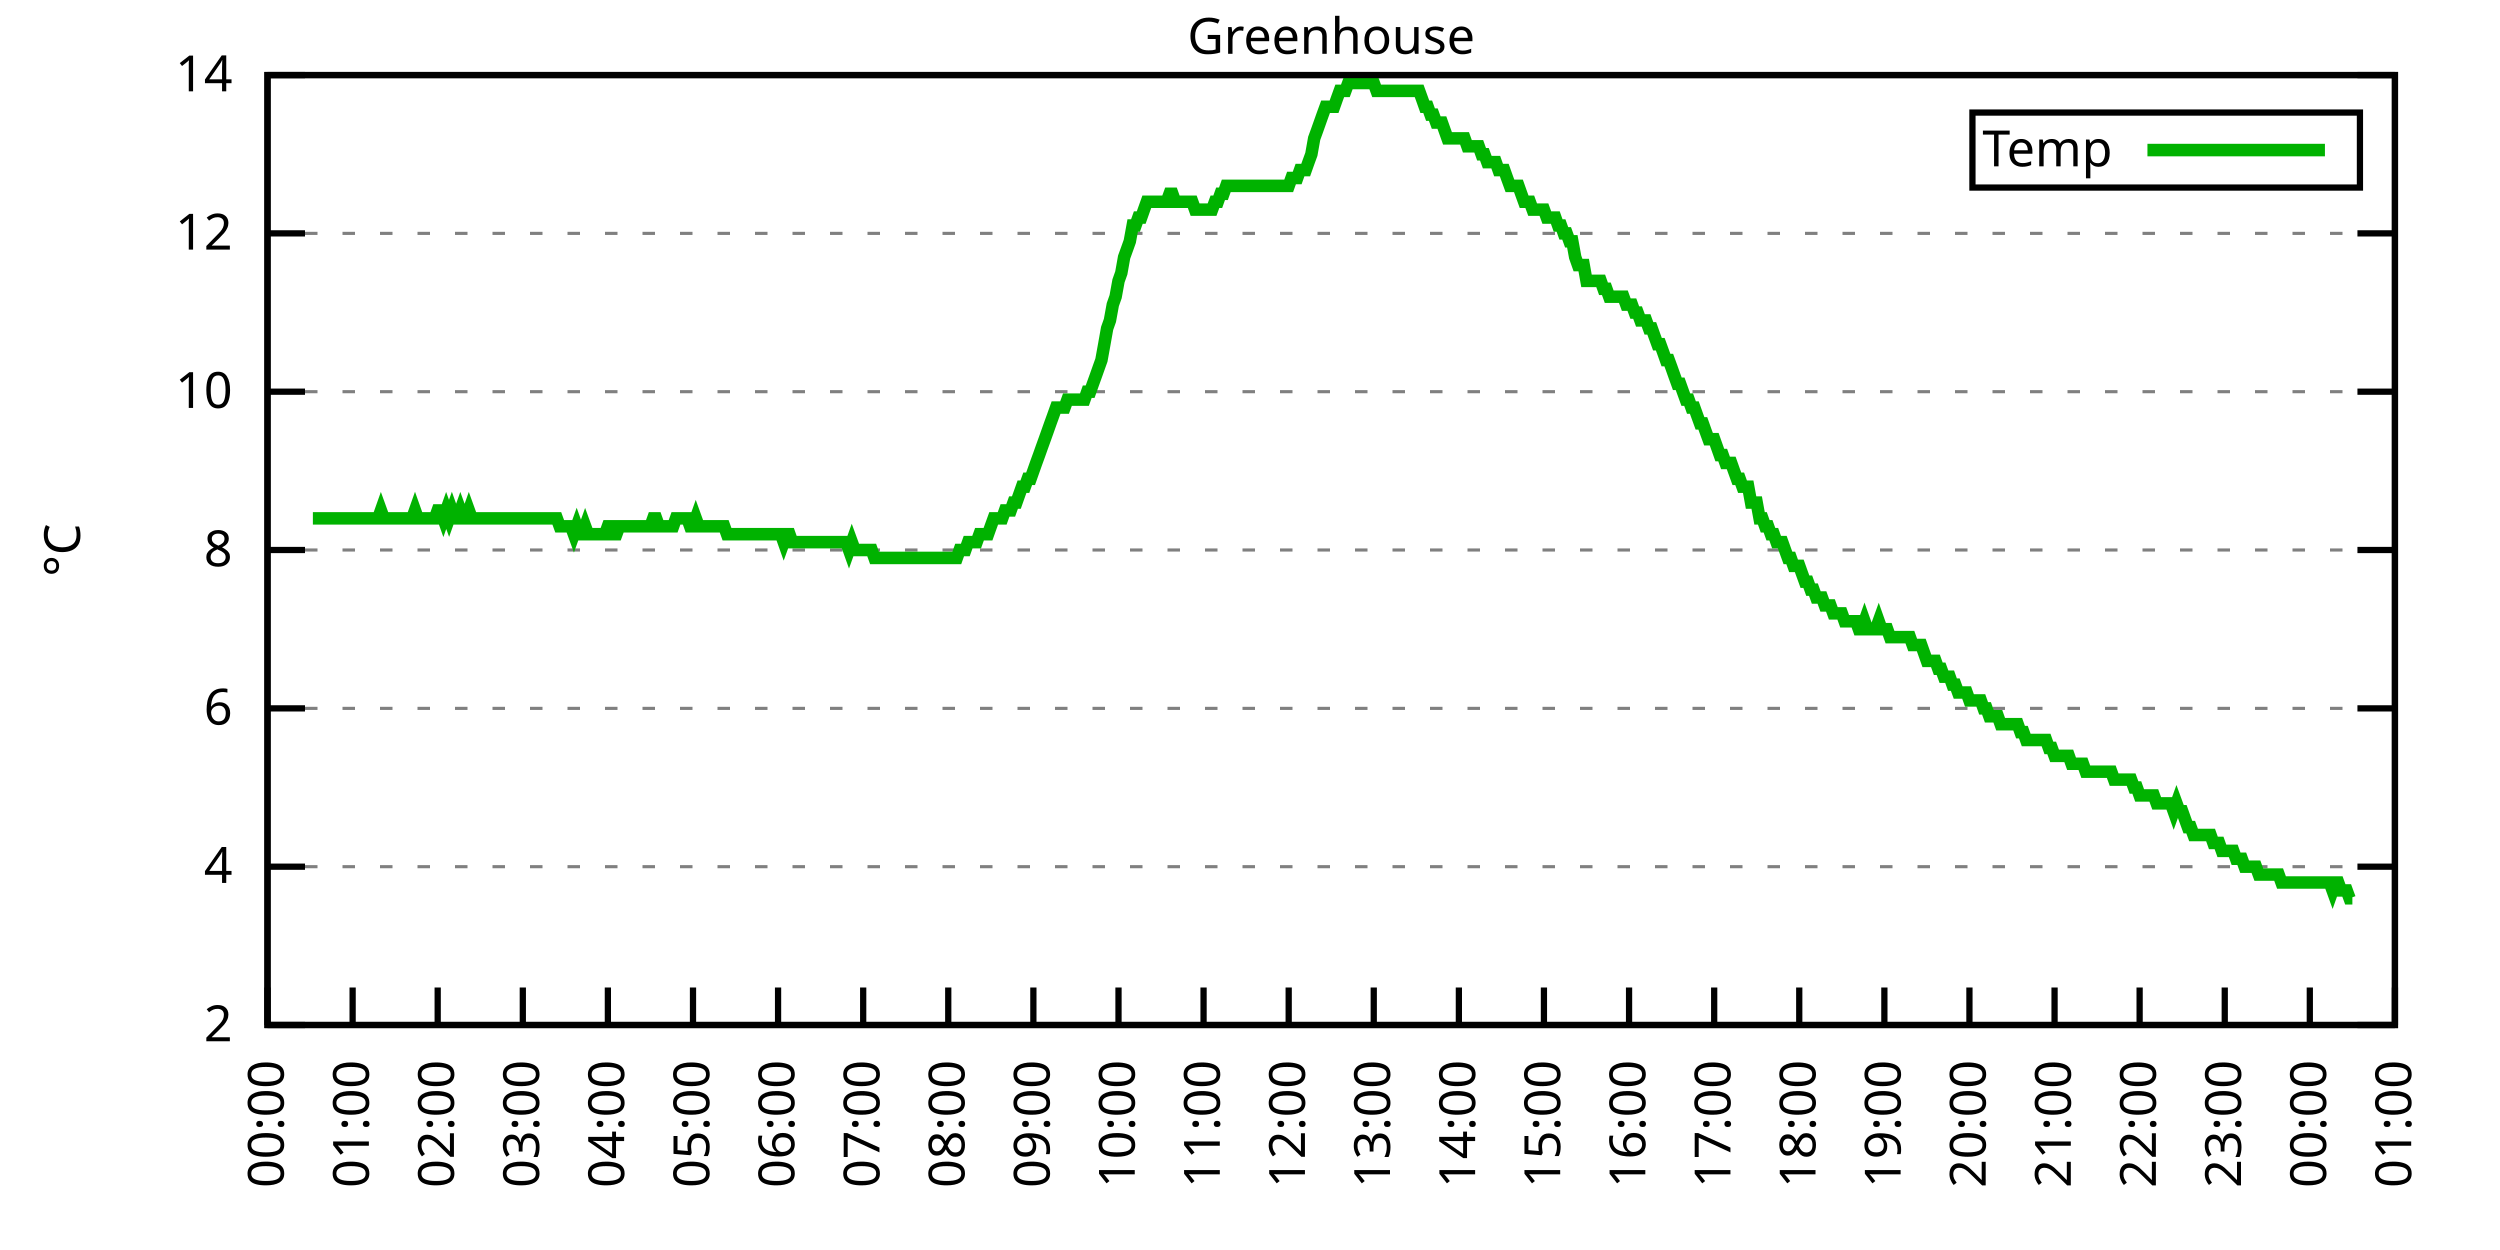
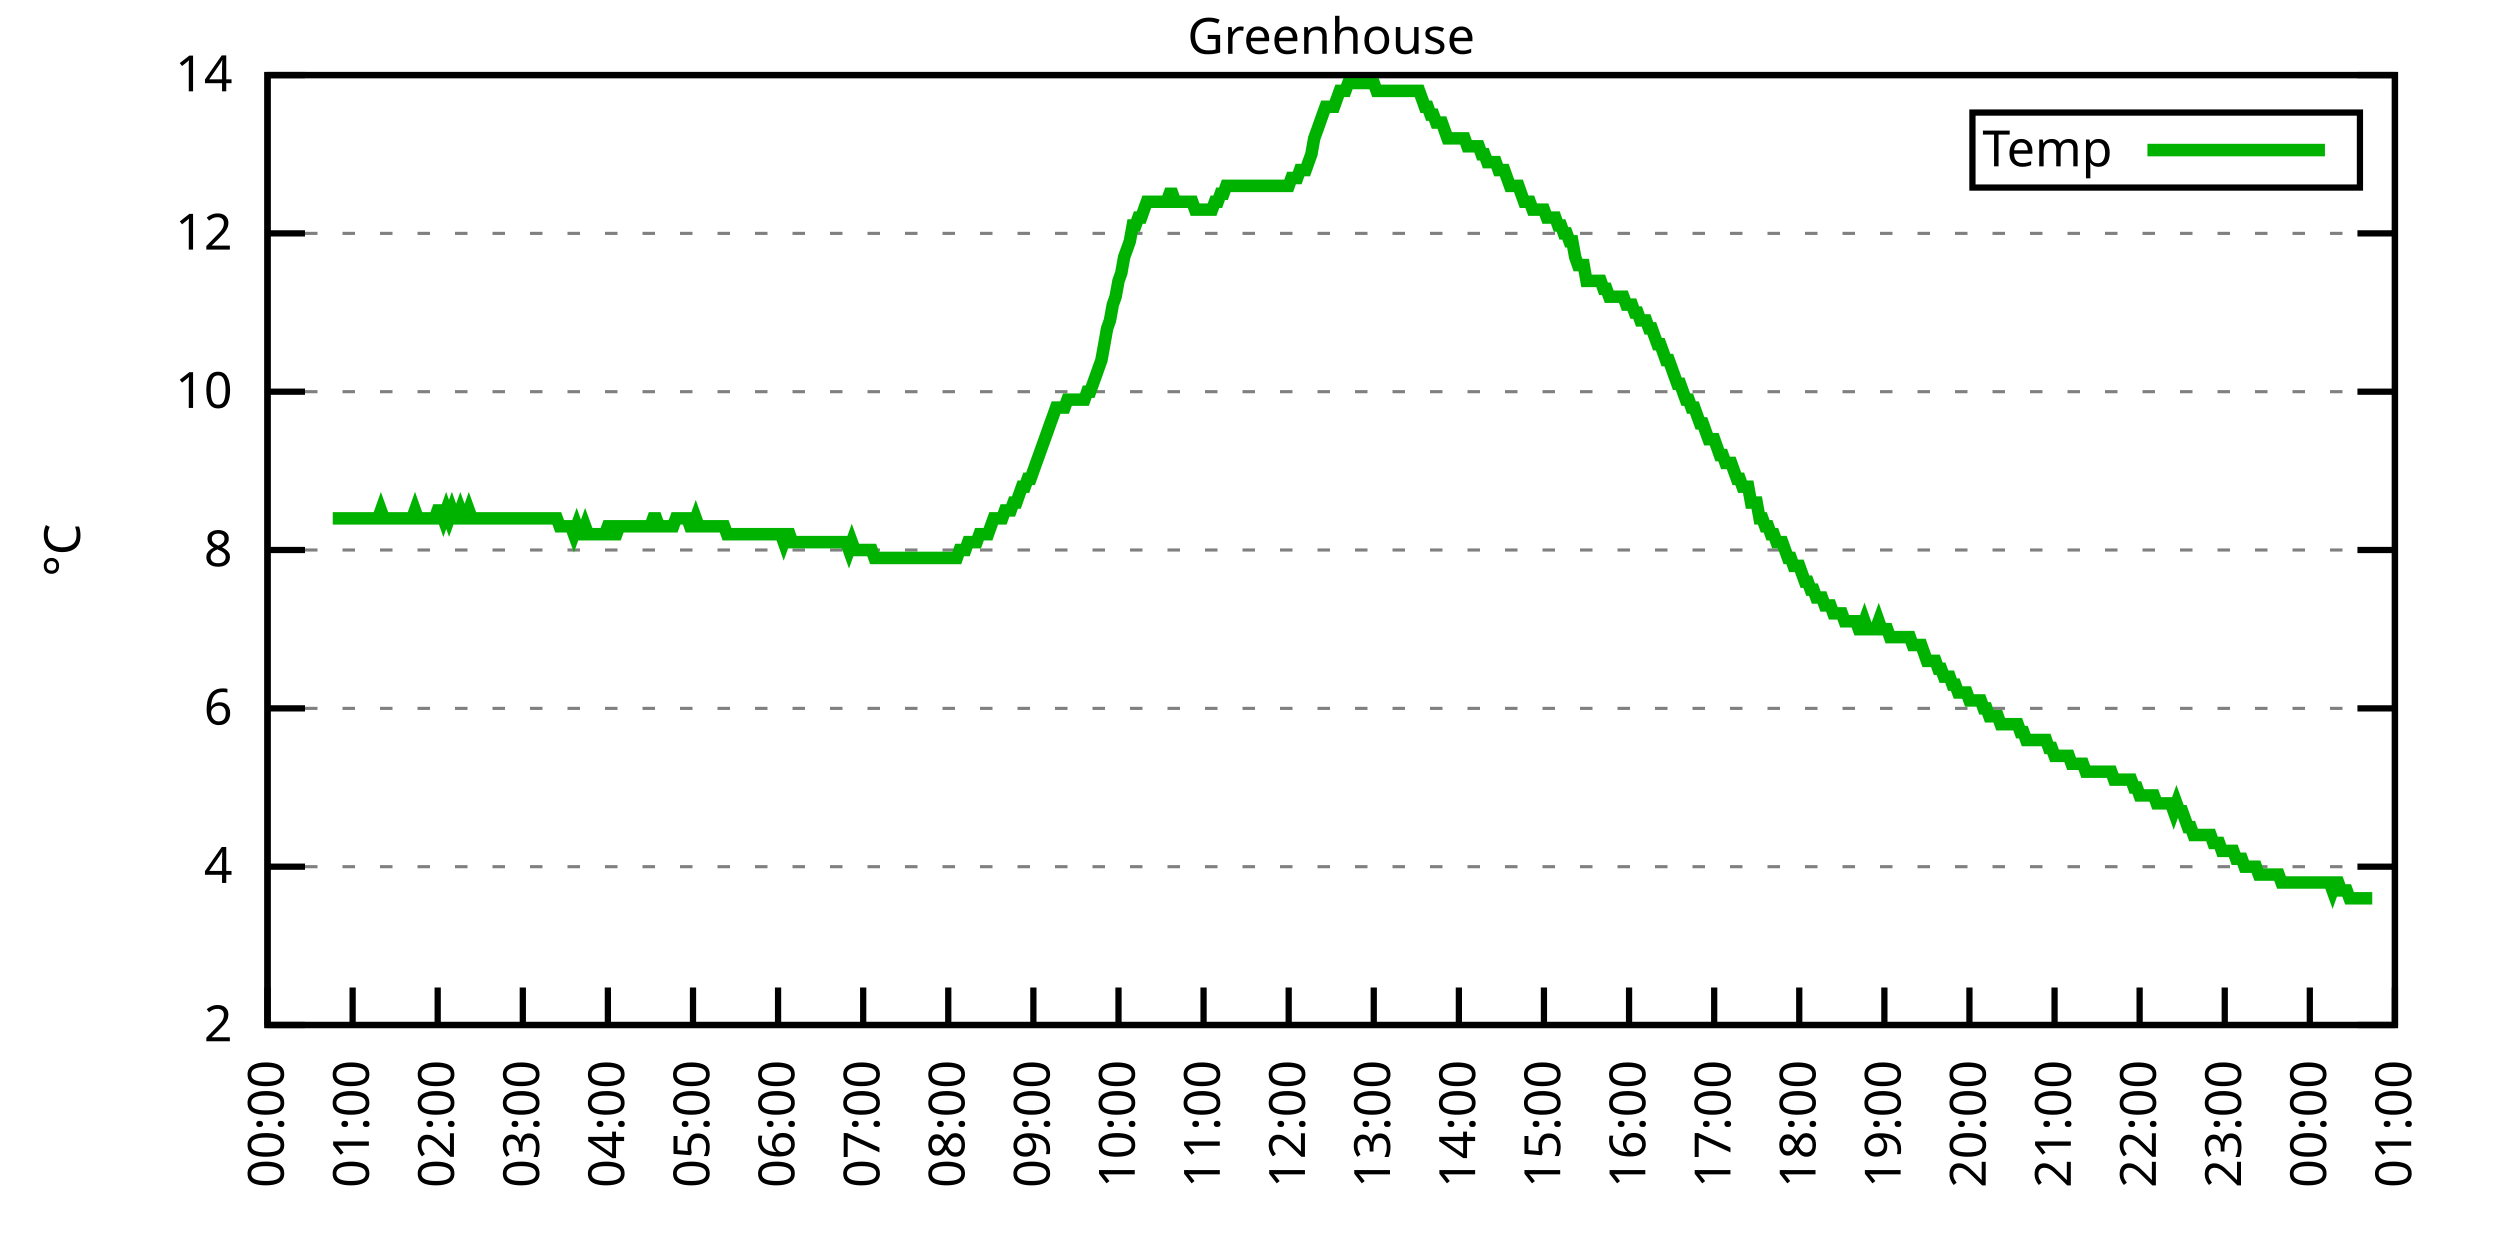
<svg xmlns="http://www.w3.org/2000/svg" xmlns:xlink="http://www.w3.org/1999/xlink" width="400" height="200" viewBox="0 0 400 200">
  <g id="gnuplot_canvas">
    <rect x="0" y="0" width="400" height="200" fill="none" />
    <defs>
      <circle id="gpDot" r="0.5" stroke-width="0.5" stroke="currentColor" />
      <path id="gpPt0" stroke-width="0.333" stroke="currentColor" d="M-1,0 h2 M0,-1 v2" />
      <path id="gpPt1" stroke-width="0.333" stroke="currentColor" d="M-1,-1 L1,1 M1,-1 L-1,1" />
      <path id="gpPt2" stroke-width="0.333" stroke="currentColor" d="M-1,0 L1,0 M0,-1 L0,1 M-1,-1 L1,1 M-1,1 L1,-1" />
      <rect id="gpPt3" stroke-width="0.333" stroke="currentColor" x="-1" y="-1" width="2" height="2" />
      <rect id="gpPt4" stroke-width="0.333" stroke="currentColor" fill="currentColor" x="-1" y="-1" width="2" height="2" />
      <circle id="gpPt5" stroke-width="0.333" stroke="currentColor" cx="0" cy="0" r="1" />
      <use xlink:href="#gpPt5" id="gpPt6" fill="currentColor" stroke="none" />
      <path id="gpPt7" stroke-width="0.333" stroke="currentColor" d="M0,-1.33 L-1.33,0.67 L1.33,0.67 z" />
      <use xlink:href="#gpPt7" id="gpPt8" fill="currentColor" stroke="none" />
      <use xlink:href="#gpPt7" id="gpPt9" stroke="currentColor" transform="rotate(180)" />
      <use xlink:href="#gpPt9" id="gpPt10" fill="currentColor" stroke="none" />
      <use xlink:href="#gpPt3" id="gpPt11" stroke="currentColor" transform="rotate(45)" />
      <use xlink:href="#gpPt11" id="gpPt12" fill="currentColor" stroke="none" />
      <path id="gpPt13" stroke-width="0.333" stroke="currentColor" d="M0,1.330 L1.265,0.411 L0.782,-1.067 L-0.782,-1.076 L-1.265,0.411 z" />
      <use xlink:href="#gpPt13" id="gpPt14" fill="currentColor" stroke="none" />
      <filter id="textbox" filterUnits="objectBoundingBox" x="0" y="0" height="1" width="1">
        <feFlood flood-color="white" flood-opacity="1" result="bgnd" />
        <feComposite in="SourceGraphic" in2="bgnd" operator="atop" />
      </filter>
      <filter id="greybox" filterUnits="objectBoundingBox" x="0" y="0" height="1" width="1">
        <feFlood flood-color="lightgrey" flood-opacity="1" result="grey" />
        <feComposite in="SourceGraphic" in2="grey" operator="atop" />
      </filter>
    </defs>
    <g fill="none" color="white" stroke="currentColor" stroke-width="1.00" stroke-linecap="butt" stroke-linejoin="miter">
</g>
    <g fill="none" color="black" stroke="currentColor" stroke-width="1.00" stroke-linecap="butt" stroke-linejoin="miter">
      <g stroke="none" shape-rendering="crispEdges">
        <polygon fill="rgb(255, 255, 255)" points="42.80,164.00 383.18,164.00 383.18,12.02 42.80,12.02 " />
      </g>
    </g>
    <g fill="none" color="black" stroke="currentColor" stroke-width="1.00" stroke-linecap="butt" stroke-linejoin="miter">
</g>
    <g fill="none" color="black" stroke="black" stroke-width="0.50" stroke-linecap="butt" stroke-linejoin="miter">
</g>
    <g fill="none" color="gray" stroke="currentColor" stroke-width="0.50" stroke-linecap="butt" stroke-linejoin="miter">
      <path stroke="gray" stroke-dasharray="2,4" class="gridline" d="M42.80,164.00 L383.19,164.00  " />
    </g>
    <g fill="none" color="gray" stroke="gray" stroke-width="1.00" stroke-linecap="butt" stroke-linejoin="miter">
</g>
    <g fill="none" color="black" stroke="currentColor" stroke-width="1.00" stroke-linecap="butt" stroke-linejoin="miter">
      <path stroke="black" d="M42.80,164.00 L48.80,164.00 M383.19,164.00 L377.19,164.00  " />
      <g transform="translate(37.20,166.60)" stroke="none" fill="black" font-family="Sans" font-size="8.00" text-anchor="end">
        <text>
          <tspan font-family="Sans"> 2</tspan>
        </text>
      </g>
    </g>
    <g fill="none" color="black" stroke="currentColor" stroke-width="1.00" stroke-linecap="butt" stroke-linejoin="miter">
</g>
    <g fill="none" color="black" stroke="black" stroke-width="0.50" stroke-linecap="butt" stroke-linejoin="miter">
</g>
    <g fill="none" color="gray" stroke="currentColor" stroke-width="0.50" stroke-linecap="butt" stroke-linejoin="miter">
      <path stroke="gray" stroke-dasharray="2,4" class="gridline" d="M42.80,138.67 L383.19,138.67  " />
    </g>
    <g fill="none" color="gray" stroke="gray" stroke-width="1.00" stroke-linecap="butt" stroke-linejoin="miter">
</g>
    <g fill="none" color="black" stroke="currentColor" stroke-width="1.00" stroke-linecap="butt" stroke-linejoin="miter">
      <path stroke="black" d="M42.80,138.67 L48.80,138.67 M383.19,138.67 L377.19,138.67  " />
      <g transform="translate(37.20,141.27)" stroke="none" fill="black" font-family="Sans" font-size="8.00" text-anchor="end">
        <text>
          <tspan font-family="Sans"> 4</tspan>
        </text>
      </g>
    </g>
    <g fill="none" color="black" stroke="currentColor" stroke-width="1.00" stroke-linecap="butt" stroke-linejoin="miter">
</g>
    <g fill="none" color="black" stroke="black" stroke-width="0.50" stroke-linecap="butt" stroke-linejoin="miter">
</g>
    <g fill="none" color="gray" stroke="currentColor" stroke-width="0.50" stroke-linecap="butt" stroke-linejoin="miter">
      <path stroke="gray" stroke-dasharray="2,4" class="gridline" d="M42.80,113.34 L383.19,113.34  " />
    </g>
    <g fill="none" color="gray" stroke="gray" stroke-width="1.00" stroke-linecap="butt" stroke-linejoin="miter">
</g>
    <g fill="none" color="black" stroke="currentColor" stroke-width="1.00" stroke-linecap="butt" stroke-linejoin="miter">
      <path stroke="black" d="M42.80,113.34 L48.80,113.34 M383.19,113.34 L377.19,113.34  " />
      <g transform="translate(37.20,115.94)" stroke="none" fill="black" font-family="Sans" font-size="8.00" text-anchor="end">
        <text>
          <tspan font-family="Sans"> 6</tspan>
        </text>
      </g>
    </g>
    <g fill="none" color="black" stroke="currentColor" stroke-width="1.00" stroke-linecap="butt" stroke-linejoin="miter">
</g>
    <g fill="none" color="black" stroke="black" stroke-width="0.50" stroke-linecap="butt" stroke-linejoin="miter">
</g>
    <g fill="none" color="gray" stroke="currentColor" stroke-width="0.50" stroke-linecap="butt" stroke-linejoin="miter">
      <path stroke="gray" stroke-dasharray="2,4" class="gridline" d="M42.80,88.00 L383.19,88.00  " />
    </g>
    <g fill="none" color="gray" stroke="gray" stroke-width="1.00" stroke-linecap="butt" stroke-linejoin="miter">
</g>
    <g fill="none" color="black" stroke="currentColor" stroke-width="1.00" stroke-linecap="butt" stroke-linejoin="miter">
      <path stroke="black" d="M42.80,88.00 L48.80,88.00 M383.19,88.00 L377.19,88.00  " />
      <g transform="translate(37.20,90.60)" stroke="none" fill="black" font-family="Sans" font-size="8.00" text-anchor="end">
        <text>
          <tspan font-family="Sans"> 8</tspan>
        </text>
      </g>
    </g>
    <g fill="none" color="black" stroke="currentColor" stroke-width="1.00" stroke-linecap="butt" stroke-linejoin="miter">
</g>
    <g fill="none" color="black" stroke="black" stroke-width="0.50" stroke-linecap="butt" stroke-linejoin="miter">
</g>
    <g fill="none" color="gray" stroke="currentColor" stroke-width="0.50" stroke-linecap="butt" stroke-linejoin="miter">
      <path stroke="gray" stroke-dasharray="2,4" class="gridline" d="M42.80,62.67 L383.19,62.67  " />
    </g>
    <g fill="none" color="gray" stroke="gray" stroke-width="1.00" stroke-linecap="butt" stroke-linejoin="miter">
</g>
    <g fill="none" color="black" stroke="currentColor" stroke-width="1.00" stroke-linecap="butt" stroke-linejoin="miter">
      <path stroke="black" d="M42.80,62.67 L48.80,62.67 M383.19,62.67 L377.19,62.67  " />
      <g transform="translate(37.20,65.27)" stroke="none" fill="black" font-family="Sans" font-size="8.00" text-anchor="end">
        <text>
          <tspan font-family="Sans"> 10</tspan>
        </text>
      </g>
    </g>
    <g fill="none" color="black" stroke="currentColor" stroke-width="1.00" stroke-linecap="butt" stroke-linejoin="miter">
</g>
    <g fill="none" color="black" stroke="black" stroke-width="0.50" stroke-linecap="butt" stroke-linejoin="miter">
</g>
    <g fill="none" color="gray" stroke="currentColor" stroke-width="0.50" stroke-linecap="butt" stroke-linejoin="miter">
      <path stroke="gray" stroke-dasharray="2,4" class="gridline" d="M42.80,37.34 L383.19,37.34  " />
    </g>
    <g fill="none" color="gray" stroke="gray" stroke-width="1.00" stroke-linecap="butt" stroke-linejoin="miter">
</g>
    <g fill="none" color="black" stroke="currentColor" stroke-width="1.00" stroke-linecap="butt" stroke-linejoin="miter">
      <path stroke="black" d="M42.80,37.34 L48.80,37.34 M383.19,37.34 L377.19,37.34  " />
      <g transform="translate(37.20,39.94)" stroke="none" fill="black" font-family="Sans" font-size="8.00" text-anchor="end">
        <text>
          <tspan font-family="Sans"> 12</tspan>
        </text>
      </g>
    </g>
    <g fill="none" color="black" stroke="currentColor" stroke-width="1.00" stroke-linecap="butt" stroke-linejoin="miter">
</g>
    <g fill="none" color="black" stroke="black" stroke-width="0.50" stroke-linecap="butt" stroke-linejoin="miter">
</g>
    <g fill="none" color="gray" stroke="currentColor" stroke-width="0.50" stroke-linecap="butt" stroke-linejoin="miter">
      <path stroke="gray" stroke-dasharray="2,4" class="gridline" d="M42.80,12.01 L383.19,12.01  " />
    </g>
    <g fill="none" color="gray" stroke="gray" stroke-width="1.00" stroke-linecap="butt" stroke-linejoin="miter">
</g>
    <g fill="none" color="black" stroke="currentColor" stroke-width="1.00" stroke-linecap="butt" stroke-linejoin="miter">
      <path stroke="black" d="M42.80,12.01 L48.80,12.01 M383.19,12.01 L377.19,12.01  " />
      <g transform="translate(37.20,14.61)" stroke="none" fill="black" font-family="Sans" font-size="8.00" text-anchor="end">
        <text>
          <tspan font-family="Sans"> 14</tspan>
        </text>
      </g>
    </g>
    <g fill="none" color="black" stroke="currentColor" stroke-width="1.00" stroke-linecap="butt" stroke-linejoin="miter">
      <path stroke="black" d="M42.80,164.00 L42.80,158.00  " />
      <g transform="translate(45.40,169.60) rotate(270.00)" stroke="none" fill="black" font-family="Sans" font-size="8.00" text-anchor="end">
        <text>
          <tspan font-family="Sans">00:00</tspan>
        </text>
      </g>
    </g>
    <g fill="none" color="black" stroke="currentColor" stroke-width="1.00" stroke-linecap="butt" stroke-linejoin="miter">
      <path stroke="black" d="M56.42,164.00 L56.42,158.00  " />
      <g transform="translate(59.02,169.60) rotate(270.00)" stroke="none" fill="black" font-family="Sans" font-size="8.00" text-anchor="end">
        <text>
          <tspan font-family="Sans">01:00</tspan>
        </text>
      </g>
    </g>
    <g fill="none" color="black" stroke="currentColor" stroke-width="1.00" stroke-linecap="butt" stroke-linejoin="miter">
      <path stroke="black" d="M70.03,164.00 L70.03,158.00  " />
      <g transform="translate(72.63,169.60) rotate(270.00)" stroke="none" fill="black" font-family="Sans" font-size="8.00" text-anchor="end">
        <text>
          <tspan font-family="Sans">02:00</tspan>
        </text>
      </g>
    </g>
    <g fill="none" color="black" stroke="currentColor" stroke-width="1.00" stroke-linecap="butt" stroke-linejoin="miter">
      <path stroke="black" d="M83.65,164.00 L83.65,158.00  " />
      <g transform="translate(86.25,169.60) rotate(270.00)" stroke="none" fill="black" font-family="Sans" font-size="8.00" text-anchor="end">
        <text>
          <tspan font-family="Sans">03:00</tspan>
        </text>
      </g>
    </g>
    <g fill="none" color="black" stroke="currentColor" stroke-width="1.00" stroke-linecap="butt" stroke-linejoin="miter">
      <path stroke="black" d="M97.26,164.00 L97.26,158.00  " />
      <g transform="translate(99.86,169.60) rotate(270.00)" stroke="none" fill="black" font-family="Sans" font-size="8.00" text-anchor="end">
        <text>
          <tspan font-family="Sans">04:00</tspan>
        </text>
      </g>
    </g>
    <g fill="none" color="black" stroke="currentColor" stroke-width="1.00" stroke-linecap="butt" stroke-linejoin="miter">
      <path stroke="black" d="M110.88,164.00 L110.88,158.00  " />
      <g transform="translate(113.48,169.60) rotate(270.00)" stroke="none" fill="black" font-family="Sans" font-size="8.00" text-anchor="end">
        <text>
          <tspan font-family="Sans">05:00</tspan>
        </text>
      </g>
    </g>
    <g fill="none" color="black" stroke="currentColor" stroke-width="1.00" stroke-linecap="butt" stroke-linejoin="miter">
      <path stroke="black" d="M124.49,164.00 L124.49,158.00  " />
      <g transform="translate(127.09,169.60) rotate(270.00)" stroke="none" fill="black" font-family="Sans" font-size="8.00" text-anchor="end">
        <text>
          <tspan font-family="Sans">06:00</tspan>
        </text>
      </g>
    </g>
    <g fill="none" color="black" stroke="currentColor" stroke-width="1.00" stroke-linecap="butt" stroke-linejoin="miter">
      <path stroke="black" d="M138.11,164.00 L138.11,158.00  " />
      <g transform="translate(140.71,169.60) rotate(270.00)" stroke="none" fill="black" font-family="Sans" font-size="8.00" text-anchor="end">
        <text>
          <tspan font-family="Sans">07:00</tspan>
        </text>
      </g>
    </g>
    <g fill="none" color="black" stroke="currentColor" stroke-width="1.00" stroke-linecap="butt" stroke-linejoin="miter">
      <path stroke="black" d="M151.72,164.00 L151.72,158.00  " />
      <g transform="translate(154.32,169.60) rotate(270.00)" stroke="none" fill="black" font-family="Sans" font-size="8.00" text-anchor="end">
        <text>
          <tspan font-family="Sans">08:00</tspan>
        </text>
      </g>
    </g>
    <g fill="none" color="black" stroke="currentColor" stroke-width="1.00" stroke-linecap="butt" stroke-linejoin="miter">
      <path stroke="black" d="M165.34,164.00 L165.34,158.00  " />
      <g transform="translate(167.94,169.60) rotate(270.00)" stroke="none" fill="black" font-family="Sans" font-size="8.00" text-anchor="end">
        <text>
          <tspan font-family="Sans">09:00</tspan>
        </text>
      </g>
    </g>
    <g fill="none" color="black" stroke="currentColor" stroke-width="1.00" stroke-linecap="butt" stroke-linejoin="miter">
      <path stroke="black" d="M178.96,164.00 L178.96,158.00  " />
      <g transform="translate(181.56,169.60) rotate(270.00)" stroke="none" fill="black" font-family="Sans" font-size="8.00" text-anchor="end">
        <text>
          <tspan font-family="Sans">10:00</tspan>
        </text>
      </g>
    </g>
    <g fill="none" color="black" stroke="currentColor" stroke-width="1.00" stroke-linecap="butt" stroke-linejoin="miter">
      <path stroke="black" d="M192.57,164.00 L192.57,158.00  " />
      <g transform="translate(195.17,169.60) rotate(270.00)" stroke="none" fill="black" font-family="Sans" font-size="8.00" text-anchor="end">
        <text>
          <tspan font-family="Sans">11:00</tspan>
        </text>
      </g>
    </g>
    <g fill="none" color="black" stroke="currentColor" stroke-width="1.00" stroke-linecap="butt" stroke-linejoin="miter">
      <path stroke="black" d="M206.19,164.00 L206.19,158.00  " />
      <g transform="translate(208.79,169.60) rotate(270.00)" stroke="none" fill="black" font-family="Sans" font-size="8.00" text-anchor="end">
        <text>
          <tspan font-family="Sans">12:00</tspan>
        </text>
      </g>
    </g>
    <g fill="none" color="black" stroke="currentColor" stroke-width="1.00" stroke-linecap="butt" stroke-linejoin="miter">
      <path stroke="black" d="M219.80,164.00 L219.80,158.00  " />
      <g transform="translate(222.40,169.60) rotate(270.00)" stroke="none" fill="black" font-family="Sans" font-size="8.00" text-anchor="end">
        <text>
          <tspan font-family="Sans">13:00</tspan>
        </text>
      </g>
    </g>
    <g fill="none" color="black" stroke="currentColor" stroke-width="1.00" stroke-linecap="butt" stroke-linejoin="miter">
      <path stroke="black" d="M233.42,164.00 L233.42,158.00  " />
      <g transform="translate(236.02,169.60) rotate(270.00)" stroke="none" fill="black" font-family="Sans" font-size="8.00" text-anchor="end">
        <text>
          <tspan font-family="Sans">14:00</tspan>
        </text>
      </g>
    </g>
    <g fill="none" color="black" stroke="currentColor" stroke-width="1.00" stroke-linecap="butt" stroke-linejoin="miter">
      <path stroke="black" d="M247.03,164.00 L247.03,158.00  " />
      <g transform="translate(249.63,169.60) rotate(270.00)" stroke="none" fill="black" font-family="Sans" font-size="8.00" text-anchor="end">
        <text>
          <tspan font-family="Sans">15:00</tspan>
        </text>
      </g>
    </g>
    <g fill="none" color="black" stroke="currentColor" stroke-width="1.00" stroke-linecap="butt" stroke-linejoin="miter">
      <path stroke="black" d="M260.65,164.00 L260.65,158.00  " />
      <g transform="translate(263.25,169.60) rotate(270.00)" stroke="none" fill="black" font-family="Sans" font-size="8.00" text-anchor="end">
        <text>
          <tspan font-family="Sans">16:00</tspan>
        </text>
      </g>
    </g>
    <g fill="none" color="black" stroke="currentColor" stroke-width="1.00" stroke-linecap="butt" stroke-linejoin="miter">
      <path stroke="black" d="M274.27,164.00 L274.27,158.00  " />
      <g transform="translate(276.87,169.60) rotate(270.00)" stroke="none" fill="black" font-family="Sans" font-size="8.00" text-anchor="end">
        <text>
          <tspan font-family="Sans">17:00</tspan>
        </text>
      </g>
    </g>
    <g fill="none" color="black" stroke="currentColor" stroke-width="1.00" stroke-linecap="butt" stroke-linejoin="miter">
      <path stroke="black" d="M287.88,164.00 L287.88,158.00  " />
      <g transform="translate(290.48,169.60) rotate(270.00)" stroke="none" fill="black" font-family="Sans" font-size="8.00" text-anchor="end">
        <text>
          <tspan font-family="Sans">18:00</tspan>
        </text>
      </g>
    </g>
    <g fill="none" color="black" stroke="currentColor" stroke-width="1.00" stroke-linecap="butt" stroke-linejoin="miter">
      <path stroke="black" d="M301.50,164.00 L301.50,158.00  " />
      <g transform="translate(304.10,169.60) rotate(270.00)" stroke="none" fill="black" font-family="Sans" font-size="8.00" text-anchor="end">
        <text>
          <tspan font-family="Sans">19:00</tspan>
        </text>
      </g>
    </g>
    <g fill="none" color="black" stroke="currentColor" stroke-width="1.00" stroke-linecap="butt" stroke-linejoin="miter">
      <path stroke="black" d="M315.11,164.00 L315.11,158.00  " />
      <g transform="translate(317.71,169.60) rotate(270.00)" stroke="none" fill="black" font-family="Sans" font-size="8.00" text-anchor="end">
        <text>
          <tspan font-family="Sans">20:00</tspan>
        </text>
      </g>
    </g>
    <g fill="none" color="black" stroke="currentColor" stroke-width="1.00" stroke-linecap="butt" stroke-linejoin="miter">
      <path stroke="black" d="M328.73,164.00 L328.73,158.00  " />
      <g transform="translate(331.33,169.60) rotate(270.00)" stroke="none" fill="black" font-family="Sans" font-size="8.00" text-anchor="end">
        <text>
          <tspan font-family="Sans">21:00</tspan>
        </text>
      </g>
    </g>
    <g fill="none" color="black" stroke="currentColor" stroke-width="1.00" stroke-linecap="butt" stroke-linejoin="miter">
      <path stroke="black" d="M342.34,164.00 L342.34,158.00  " />
      <g transform="translate(344.94,169.60) rotate(270.00)" stroke="none" fill="black" font-family="Sans" font-size="8.00" text-anchor="end">
        <text>
          <tspan font-family="Sans">22:00</tspan>
        </text>
      </g>
    </g>
    <g fill="none" color="black" stroke="currentColor" stroke-width="1.00" stroke-linecap="butt" stroke-linejoin="miter">
      <path stroke="black" d="M355.96,164.00 L355.96,158.00  " />
      <g transform="translate(358.56,169.60) rotate(270.00)" stroke="none" fill="black" font-family="Sans" font-size="8.00" text-anchor="end">
        <text>
          <tspan font-family="Sans">23:00</tspan>
        </text>
      </g>
    </g>
    <g fill="none" color="black" stroke="currentColor" stroke-width="1.00" stroke-linecap="butt" stroke-linejoin="miter">
      <path stroke="black" d="M369.57,164.00 L369.57,158.00  " />
      <g transform="translate(372.17,169.60) rotate(270.00)" stroke="none" fill="black" font-family="Sans" font-size="8.00" text-anchor="end">
        <text>
          <tspan font-family="Sans">00:00</tspan>
        </text>
      </g>
    </g>
    <g fill="none" color="black" stroke="currentColor" stroke-width="1.00" stroke-linecap="butt" stroke-linejoin="miter">
      <path stroke="black" d="M383.19,164.00 L383.19,158.00  " />
      <g transform="translate(385.79,169.60) rotate(270.00)" stroke="none" fill="black" font-family="Sans" font-size="8.00" text-anchor="end">
        <text>
          <tspan font-family="Sans">01:00</tspan>
        </text>
      </g>
    </g>
    <g fill="none" color="black" stroke="currentColor" stroke-width="1.00" stroke-linecap="butt" stroke-linejoin="miter">
</g>
    <g fill="none" color="black" stroke="currentColor" stroke-width="1.00" stroke-linecap="butt" stroke-linejoin="miter">
      <path stroke="black" d="M42.80,12.01 L42.80,164.00 L383.19,164.00 L383.19,12.01 L42.80,12.01 Z  " />
    </g>
    <g fill="none" color="black" stroke="currentColor" stroke-width="1.00" stroke-linecap="butt" stroke-linejoin="miter">
</g>
    <g fill="none" color="black" stroke="currentColor" stroke-width="1.00" stroke-linecap="butt" stroke-linejoin="miter">
      <path stroke="black" d="M315.59,30.01 L315.59,18.01 L377.59,18.01 L377.59,30.01 L315.59,30.01 Z  " />
    </g>
    <g id="Greenhouse_plot_1">
      <g fill="none" color="white" stroke="black" stroke-width="2.00" stroke-linecap="butt" stroke-linejoin="miter">
</g>
      <g fill="none" color="black" stroke="currentColor" stroke-width="2.00" stroke-linecap="butt" stroke-linejoin="miter">
        <g transform="translate(337.99,26.61)" stroke="none" fill="black" font-family="Sans" font-size="8.00" text-anchor="end">
          <text>
            <tspan font-family="Sans">Temp</tspan>
          </text>
        </g>
      </g>
      <g fill="none" color="black" stroke="currentColor" stroke-width="2.00" stroke-linecap="butt" stroke-linejoin="miter">
-         <path stroke="rgb(  0, 178,   0)" d="M343.59,24.01 L371.99,24.01 M50.06,82.94 L50.52,82.94 L50.97,82.94 L51.42,82.94 L51.88,82.94 L52.33,82.94   L52.78,82.94 L53.24,82.94 L53.69,82.94 L54.15,82.94 L54.60,82.94 L55.05,82.94 L55.51,82.94 L55.96,82.94   L56.42,82.94 L56.87,82.94 L57.32,82.94 L57.78,82.94 L58.23,82.94 L58.68,82.94 L59.14,82.94 L59.59,82.94   L60.05,82.94 L60.50,82.94 L60.95,81.67 L61.41,82.94 L61.86,82.94 L62.32,82.94 L62.77,82.94 L63.22,82.94   L63.68,82.94 L64.13,82.94 L64.58,82.94 L65.04,82.94 L65.49,82.94 L65.95,82.94 L66.40,81.67 L66.85,82.94   L67.31,82.94 L67.76,82.94 L68.22,82.94 L68.67,82.94 L69.12,82.94 L69.58,82.94 L70.03,81.67 L70.49,81.67   L70.94,82.94 L71.39,81.67 L71.85,82.94 L72.30,81.67 L72.75,82.94 L73.21,82.94 L73.66,81.67 L74.12,82.94   L74.57,82.94 L75.02,81.67 L75.48,82.94 L75.93,82.94 L76.39,82.94 L76.84,82.94 L77.29,82.94 L77.75,82.94   L78.20,82.94 L78.65,82.94 L79.11,82.94 L79.56,82.94 L80.02,82.94 L80.47,82.94 L80.92,82.94 L81.38,82.94   L81.83,82.94 L82.29,82.94 L82.74,82.94 L83.19,82.94 L83.65,82.94 L84.10,82.94 L84.55,82.94 L85.01,82.94   L85.46,82.94 L85.92,82.94 L86.37,82.94 L86.82,82.94 L87.28,82.94 L87.73,82.94 L88.19,82.94 L88.64,82.94   L89.09,82.94 L89.55,84.21 L90.00,84.21 L90.45,84.21 L90.91,84.21 L91.36,84.21 L91.82,85.47 L92.27,84.21   L92.72,85.47 L93.18,85.47 L93.63,84.21 L94.09,85.47 L94.54,85.47 L94.99,85.47 L95.45,85.47 L95.90,85.47   L96.35,85.47 L96.81,85.47 L97.26,84.21 L97.72,84.21 L98.17,85.47 L98.62,85.47 L99.08,84.21 L99.53,84.21   L99.99,84.21 L100.44,84.21 L100.89,84.21 L101.35,84.21 L101.80,84.21 L102.25,84.21 L102.71,84.21 L103.16,84.21   L103.62,84.21 L104.07,84.21 L104.52,82.94 L104.98,82.94 L105.43,84.21 L105.89,84.21 L106.34,84.21 L106.79,84.21   L107.25,84.21 L107.70,84.21 L108.15,82.94 L108.61,82.94 L109.06,82.94 L109.52,82.94 L109.97,82.94 L110.42,84.21   L110.88,84.21 L111.33,82.94 L111.79,84.21 L112.24,84.21 L112.69,84.21 L113.15,84.21 L113.60,84.21 L114.05,84.21   L114.51,84.21 L114.96,84.21 L115.42,84.21 L115.87,84.21 L116.32,85.47 L116.78,85.47 L117.23,85.47 L117.69,85.47   L118.14,85.47 L118.59,85.47 L119.05,85.47 L119.50,85.47 L119.96,85.47 L120.41,85.47 L120.86,85.47 L121.32,85.47   L121.77,85.47 L122.22,85.47 L122.68,85.47 L123.13,85.47 L123.59,85.47 L124.04,85.47 L124.49,85.47 L124.95,85.47   L125.40,86.74 L125.86,85.47 L126.31,85.47 L126.76,86.74 L127.22,86.74 L127.67,86.74 L128.12,86.74 L128.58,86.74   L129.03,86.74 L129.49,86.74 L129.94,86.74 L130.39,86.74 L130.85,86.74 L131.30,86.74 L131.76,86.74 L132.21,86.74   L132.66,86.74 L133.12,86.74 L133.57,86.74 L134.02,86.74 L134.48,86.74 L134.93,86.74 L135.39,86.74 L135.84,88.00   L136.29,86.74 L136.75,88.00 L137.20,88.00 L137.66,88.00 L138.11,88.00 L138.56,88.00 L139.02,88.00 L139.47,88.00   L139.92,89.27 L140.38,89.27 L140.83,89.27 L141.29,89.27 L141.74,89.27 L142.19,89.27 L142.65,89.27 L143.10,89.27   L143.56,89.27 L144.01,89.27 L144.46,89.27 L144.92,89.27 L145.37,89.27 L145.82,89.27 L146.28,89.27 L146.73,89.27   L147.19,89.27 L147.64,89.27 L148.09,89.27 L148.55,89.27 L149.00,89.27 L149.46,89.27 L149.91,89.27 L150.36,89.27   L150.82,89.27 L151.27,89.27 L151.72,89.27 L152.18,89.27 L152.63,89.27 L153.09,89.27 L153.54,88.00 L153.99,88.00   L154.45,88.00 L154.90,86.74 L155.36,86.74 L155.81,86.74 L156.26,86.74 L156.72,85.47 L157.17,85.47 L157.62,85.47   L158.08,85.47 L158.53,84.21 L158.99,82.94 L159.44,82.94 L159.89,82.94 L160.35,82.94 L160.80,81.67 L161.26,81.67   L161.71,81.67 L162.16,80.41 L162.62,80.41 L163.07,79.14 L163.52,77.87 L163.98,77.87 L164.43,76.61 L164.89,76.61   L165.34,75.34 L165.79,74.07 L166.25,72.81 L166.70,71.54 L167.16,70.27 L167.61,69.01 L168.06,67.74 L168.52,66.47   L168.97,65.21 L169.43,65.21 L169.88,65.21 L170.33,65.21 L170.79,63.94 L171.24,63.94 L171.69,63.94 L172.15,63.94   L172.60,63.94 L173.06,63.94 L173.51,63.94 L173.96,62.67 L174.42,62.67 L174.87,61.41 L175.33,60.14 L175.78,58.87   L176.23,57.61 L176.69,55.07 L177.14,52.54 L177.59,51.27 L178.05,48.74 L178.50,47.47 L178.96,44.94 L179.41,43.67   L179.86,41.14 L180.32,39.87 L180.77,38.61 L181.23,36.08 L181.68,36.08 L182.13,34.81 L182.59,34.81 L183.04,33.54   L183.49,32.28 L183.95,32.28 L184.40,32.28 L184.86,32.28 L185.31,32.28 L185.76,32.28 L186.22,32.28 L186.67,32.28   L187.13,31.01 L187.58,31.01 L188.03,32.28 L188.49,32.28 L188.94,32.28 L189.39,32.28 L189.85,32.28 L190.30,32.28   L190.76,32.28 L191.21,33.54 L191.66,33.54 L192.12,33.54 L192.57,33.54 L193.03,33.54 L193.48,33.54 L193.93,33.54   L194.39,32.28 L194.84,32.28 L195.29,31.01 L195.75,31.01 L196.20,29.74 L196.66,29.74 L197.11,29.74 L197.56,29.74   L198.02,29.74 L198.47,29.74 L198.93,29.74 L199.38,29.74 L199.83,29.74 L200.29,29.74 L200.74,29.74 L201.19,29.74   L201.65,29.74 L202.10,29.74 L202.56,29.74 L203.01,29.74 L203.46,29.74 L203.92,29.74 L204.37,29.74 L204.83,29.74   L205.28,29.74 L205.73,29.74 L206.19,29.74 L206.64,28.48 L207.09,28.48 L207.55,28.48 L208.00,27.21 L208.46,27.21   L208.91,27.21 L209.36,25.94 L209.82,24.68 L210.27,22.14 L210.73,20.88 L211.18,19.61 L211.63,18.34 L212.09,17.08   L212.54,17.08 L213.00,17.08 L213.45,17.08 L213.90,15.81 L214.36,14.54 L214.81,14.54 L215.26,14.54 L215.72,13.28   L216.17,13.28 L216.63,13.28 L217.08,13.28 L217.53,13.28 L217.99,13.28 L218.44,13.28 L218.90,13.28 L219.35,13.28   L219.80,13.28 L220.26,14.54 L220.71,14.54 L221.16,14.54 L221.62,14.54 L222.07,14.54 L222.53,14.54 L222.98,14.54   L223.43,14.54 L223.89,14.54 L224.34,14.54 L224.80,14.54 L225.25,14.54 L225.70,14.54 L226.16,14.54 L226.61,14.54   L227.06,14.54 L227.52,15.81 L227.97,17.08 L228.43,17.08 L228.88,18.34 L229.33,18.34 L229.79,19.61 L230.24,19.61   L230.70,19.61 L231.15,20.88 L231.60,22.14 L232.06,22.14 L232.51,22.14 L232.96,22.14 L233.42,22.14 L233.87,22.14   L234.33,22.14 L234.78,23.41 L235.23,23.41 L235.69,23.41 L236.14,23.41 L236.60,23.41 L237.05,24.68 L237.50,24.68   L237.96,25.94 L238.41,25.94 L238.86,25.94 L239.32,25.94 L239.77,27.21 L240.23,27.21 L240.68,27.21 L241.13,28.48   L241.59,29.74 L242.04,29.74 L242.50,29.74 L242.95,29.74 L243.40,31.01 L243.86,32.28 L244.31,32.28 L244.76,32.28   L245.22,33.54 L245.67,33.54 L246.13,33.54 L246.58,33.54 L247.03,33.54 L247.49,34.81 L247.94,34.81 L248.40,34.81   L248.85,34.81 L249.30,36.08 L249.76,36.08 L250.21,37.34 L250.66,37.34 L251.12,38.61 L251.57,38.61 L252.03,41.14   L252.48,42.41 L252.93,42.41 L253.39,42.41 L253.84,44.94 L254.30,44.94 L254.75,44.94 L255.20,44.94 L255.66,44.94   L256.11,44.94 L256.56,46.21 L257.02,46.21 L257.47,47.47 L257.93,47.47 L258.38,47.47 L258.83,47.47 L259.29,47.47   L259.74,47.47 L260.20,48.74 L260.65,48.74 L261.10,48.74 L261.56,50.01 L262.01,50.01 L262.47,51.27 L262.92,51.27   L263.37,51.27 L263.83,52.54 L264.28,52.54 L264.73,53.81 L265.19,55.07 L265.64,55.07 L266.10,56.34 L266.55,57.61   L267.00,57.61 L267.46,58.87 L267.91,60.14 L268.37,61.41 L268.82,61.41 L269.27,62.67 L269.73,63.94 L270.18,63.94   L270.63,65.21 L271.09,65.21 L271.54,66.47 L272.00,67.74 L272.45,67.74 L272.90,69.01 L273.36,70.27 L273.81,70.27   L274.27,70.27 L274.72,71.54 L275.17,72.81 L275.63,72.81 L276.08,74.07 L276.53,74.07 L276.99,74.07 L277.44,75.34   L277.90,76.61 L278.35,76.61 L278.80,77.87 L279.26,77.87 L279.71,77.87 L280.17,80.41 L280.62,80.41 L281.07,80.41   L281.53,82.94 L281.98,82.94 L282.43,84.21 L282.89,84.21 L283.34,85.47 L283.80,85.47 L284.25,86.74 L284.70,86.74   L285.16,86.74 L285.61,88.00 L286.07,89.27 L286.52,89.27 L286.97,90.54 L287.43,90.54 L287.88,90.54 L288.33,91.80   L288.79,93.07 L289.24,93.07 L289.70,94.34 L290.15,94.34 L290.60,95.60 L291.06,95.60 L291.51,95.60 L291.97,96.87   L292.42,96.87 L292.87,96.87 L293.33,98.14 L293.78,98.14 L294.23,98.14 L294.69,98.14 L295.14,99.40 L295.60,99.40   L296.05,99.40 L296.50,99.40 L296.96,99.40 L297.41,100.67 L297.87,100.67 L298.32,99.40 L298.77,100.67 L299.23,100.67   L299.68,100.67 L300.13,100.67 L300.59,99.40 L301.04,100.67 L301.50,100.67 L301.95,100.67 L302.40,101.94 L302.86,101.94   L303.31,101.94 L303.77,101.94 L304.22,101.94 L304.67,101.94 L305.13,101.94 L305.58,101.94 L306.03,103.20 L306.49,103.20   L306.94,103.20 L307.40,103.20 L307.85,104.47 L308.30,105.74 L308.76,105.74 L309.21,105.74 L309.67,105.74 L310.12,107.00   L310.57,107.00 L311.03,108.27 L311.48,108.27 L311.94,108.27 L312.39,109.54 L312.84,109.54 L313.30,110.80 L313.75,110.80   L314.20,110.80 L314.66,110.80 L315.11,112.07 L315.57,112.07 L316.02,112.07 L316.47,112.07 L316.93,112.07 L317.38,113.34   L317.84,113.34 L318.29,114.60 L318.74,114.60 L319.20,114.60 L319.65,114.60 L320.10,115.87 L320.56,115.87 L321.01,115.87   L321.47,115.87 L321.92,115.87 L322.37,115.87 L322.83,115.87 L323.28,117.14 L323.74,117.14 L324.19,118.40 L324.64,118.40   L325.10,118.40 L325.55,118.40 L326.00,118.40 L326.46,118.40 L326.91,118.40 L327.37,118.40 L327.82,119.67 L328.27,119.67   L328.73,120.94 L329.18,120.94 L329.64,120.94 L330.09,120.94 L330.54,120.94 L331.00,120.94 L331.45,122.20 L331.90,122.20   L332.36,122.20 L332.81,122.20 L333.27,122.20 L333.72,123.47 L334.17,123.47 L334.63,123.47 L335.08,123.47 L335.54,123.47   L335.99,123.47 L336.44,123.47 L336.90,123.47 L337.35,123.47 L337.80,123.47 L338.26,124.74 L338.71,124.74 L339.17,124.74   L339.62,124.74 L340.07,124.74 L340.53,124.74 L340.98,124.74 L341.44,126.00 L341.89,126.00 L342.34,127.27 L342.80,127.27   L343.25,127.27 L343.70,127.27 L344.16,127.27 L344.61,127.27 L345.07,128.54 L345.52,128.54 L345.97,128.54 L346.43,128.54   L346.88,128.54 L347.34,128.54 L347.79,129.80 L348.24,128.54 L348.70,129.80 L349.15,129.80 L349.60,131.07 L350.06,132.34   L350.51,132.34 L350.97,133.60 L351.42,133.60 L351.87,133.60 L352.33,133.60 L352.78,133.60 L353.24,133.60 L353.69,133.60   L354.14,134.87 L354.60,134.87 L355.05,134.87 L355.50,136.14 L355.96,136.14 L356.41,136.14 L356.87,136.14 L357.32,136.14   L357.77,137.40 L358.23,137.40 L358.68,137.40 L359.14,138.67 L359.59,138.67 L360.04,138.67 L360.50,138.67 L360.95,138.67   L361.41,139.93 L361.86,139.93 L362.31,139.93 L362.77,139.93 L363.22,139.93 L363.67,139.93 L364.13,139.93 L364.58,139.93   L365.04,141.20 L365.49,141.20 L365.94,141.20 L366.40,141.20 L366.85,141.20 L367.31,141.20 L367.76,141.20 L368.21,141.20   L368.67,141.20 L369.12,141.20 L369.57,141.20 L370.03,141.20 L370.48,141.20 L370.94,141.20 L371.39,141.20 L371.84,141.20   L372.30,141.20 L372.75,141.20 L373.21,142.47 L373.66,141.20 L374.11,141.20 L374.57,142.47 L375.02,142.47 L375.47,142.47   L375.93,143.73 L376.38,143.73  " />
+         <path stroke="rgb(  0, 178,   0)" d="M343.59,24.01 L371.99,24.01 M53.24,82.94 L53.69,82.94 L54.15,82.94 L54.60,82.94 L55.05,82.94 L55.51,82.94   L55.96,82.94 L56.42,82.94 L56.87,82.94 L57.32,82.94 L57.78,82.94 L58.23,82.94 L58.68,82.94 L59.14,82.94   L59.59,82.94 L60.05,82.94 L60.50,82.94 L60.95,81.67 L61.41,82.94 L61.86,82.94 L62.32,82.94 L62.77,82.94   L63.22,82.94 L63.68,82.94 L64.13,82.94 L64.58,82.94 L65.04,82.94 L65.49,82.94 L65.95,82.94 L66.40,81.67   L66.85,82.94 L67.31,82.94 L67.76,82.94 L68.22,82.94 L68.67,82.94 L69.12,82.94 L69.58,82.94 L70.03,81.67   L70.49,81.67 L70.94,82.94 L71.39,81.67 L71.85,82.94 L72.30,81.67 L72.75,82.94 L73.21,82.94 L73.66,81.67   L74.12,82.94 L74.57,82.94 L75.02,81.67 L75.48,82.94 L75.93,82.94 L76.39,82.94 L76.84,82.94 L77.29,82.94   L77.75,82.94 L78.20,82.94 L78.65,82.94 L79.11,82.94 L79.56,82.94 L80.02,82.94 L80.47,82.94 L80.92,82.94   L81.38,82.94 L81.83,82.94 L82.29,82.94 L82.74,82.94 L83.19,82.94 L83.65,82.94 L84.10,82.94 L84.55,82.94   L85.01,82.94 L85.46,82.94 L85.92,82.94 L86.37,82.94 L86.82,82.94 L87.28,82.94 L87.73,82.94 L88.19,82.94   L88.64,82.94 L89.09,82.94 L89.55,84.21 L90.00,84.21 L90.45,84.21 L90.91,84.21 L91.36,84.21 L91.82,85.47   L92.27,84.21 L92.72,85.47 L93.18,85.47 L93.63,84.21 L94.09,85.47 L94.54,85.47 L94.99,85.47 L95.45,85.47   L95.90,85.47 L96.35,85.47 L96.81,85.47 L97.26,84.21 L97.72,84.21 L98.17,85.47 L98.62,85.47 L99.08,84.21   L99.53,84.21 L99.99,84.21 L100.44,84.21 L100.89,84.21 L101.35,84.21 L101.80,84.21 L102.25,84.21 L102.71,84.21   L103.16,84.21 L103.62,84.21 L104.07,84.21 L104.52,82.94 L104.98,82.94 L105.43,84.21 L105.89,84.21 L106.34,84.21   L106.79,84.21 L107.25,84.21 L107.70,84.21 L108.15,82.94 L108.61,82.94 L109.06,82.94 L109.52,82.94 L109.97,82.94   L110.42,84.21 L110.88,84.21 L111.33,82.94 L111.79,84.21 L112.24,84.21 L112.69,84.21 L113.15,84.21 L113.60,84.21   L114.05,84.21 L114.51,84.21 L114.96,84.21 L115.42,84.21 L115.87,84.21 L116.32,85.47 L116.78,85.47 L117.23,85.47   L117.69,85.47 L118.14,85.47 L118.59,85.47 L119.05,85.47 L119.50,85.47 L119.96,85.47 L120.41,85.47 L120.86,85.47   L121.32,85.47 L121.77,85.47 L122.22,85.47 L122.68,85.47 L123.13,85.47 L123.59,85.47 L124.04,85.47 L124.49,85.47   L124.95,85.47 L125.40,86.74 L125.86,85.47 L126.31,85.47 L126.76,86.74 L127.22,86.74 L127.67,86.74 L128.12,86.74   L128.58,86.74 L129.03,86.74 L129.49,86.74 L129.94,86.74 L130.39,86.74 L130.85,86.74 L131.30,86.74 L131.76,86.74   L132.21,86.74 L132.66,86.74 L133.12,86.74 L133.57,86.74 L134.02,86.74 L134.48,86.74 L134.93,86.74 L135.39,86.74   L135.84,88.00 L136.29,86.74 L136.75,88.00 L137.20,88.00 L137.66,88.00 L138.11,88.00 L138.56,88.00 L139.02,88.00   L139.47,88.00 L139.92,89.27 L140.38,89.27 L140.83,89.27 L141.29,89.27 L141.74,89.27 L142.19,89.27 L142.65,89.27   L143.10,89.27 L143.56,89.27 L144.01,89.27 L144.46,89.27 L144.92,89.27 L145.37,89.27 L145.82,89.27 L146.28,89.27   L146.73,89.27 L147.19,89.27 L147.64,89.27 L148.09,89.27 L148.55,89.27 L149.00,89.27 L149.46,89.27 L149.91,89.27   L150.36,89.27 L150.82,89.27 L151.27,89.27 L151.72,89.27 L152.18,89.27 L152.63,89.27 L153.09,89.27 L153.54,88.00   L153.99,88.00 L154.45,88.00 L154.90,86.74 L155.36,86.74 L155.81,86.74 L156.26,86.74 L156.72,85.47 L157.17,85.47   L157.62,85.47 L158.08,85.47 L158.53,84.21 L158.99,82.94 L159.44,82.94 L159.89,82.94 L160.35,82.94 L160.80,81.67   L161.26,81.67 L161.71,81.67 L162.16,80.41 L162.62,80.41 L163.07,79.14 L163.52,77.87 L163.98,77.87 L164.43,76.61   L164.89,76.61 L165.34,75.34 L165.79,74.07 L166.25,72.81 L166.70,71.54 L167.16,70.27 L167.61,69.01 L168.06,67.74   L168.52,66.47 L168.97,65.21 L169.43,65.21 L169.88,65.21 L170.33,65.21 L170.79,63.94 L171.24,63.94 L171.69,63.94   L172.15,63.94 L172.60,63.94 L173.06,63.94 L173.51,63.94 L173.96,62.67 L174.42,62.67 L174.87,61.41 L175.33,60.14   L175.78,58.87 L176.23,57.61 L176.69,55.07 L177.14,52.54 L177.59,51.27 L178.05,48.74 L178.50,47.47 L178.96,44.94   L179.41,43.67 L179.86,41.14 L180.32,39.87 L180.77,38.61 L181.23,36.08 L181.68,36.08 L182.13,34.81 L182.59,34.81   L183.04,33.54 L183.49,32.28 L183.95,32.28 L184.40,32.28 L184.86,32.28 L185.31,32.28 L185.76,32.28 L186.22,32.28   L186.67,32.28 L187.13,31.01 L187.58,31.01 L188.03,32.28 L188.49,32.28 L188.94,32.28 L189.39,32.28 L189.85,32.28   L190.30,32.28 L190.76,32.28 L191.21,33.54 L191.66,33.54 L192.12,33.54 L192.57,33.54 L193.03,33.54 L193.48,33.54   L193.93,33.54 L194.39,32.28 L194.84,32.28 L195.29,31.01 L195.75,31.01 L196.20,29.74 L196.66,29.74 L197.11,29.74   L197.56,29.74 L198.02,29.74 L198.47,29.74 L198.93,29.74 L199.38,29.74 L199.83,29.74 L200.29,29.74 L200.74,29.74   L201.19,29.74 L201.65,29.74 L202.10,29.74 L202.56,29.74 L203.01,29.74 L203.46,29.74 L203.92,29.74 L204.37,29.74   L204.83,29.74 L205.28,29.74 L205.73,29.74 L206.19,29.74 L206.64,28.48 L207.09,28.48 L207.55,28.48 L208.00,27.21   L208.46,27.21 L208.91,27.21 L209.36,25.94 L209.82,24.68 L210.27,22.14 L210.73,20.88 L211.18,19.61 L211.63,18.34   L212.09,17.08 L212.54,17.08 L213.00,17.08 L213.45,17.08 L213.90,15.81 L214.36,14.54 L214.81,14.54 L215.26,14.54   L215.72,13.28 L216.17,13.28 L216.63,13.28 L217.08,13.28 L217.53,13.28 L217.99,13.28 L218.44,13.28 L218.90,13.28   L219.35,13.28 L219.80,13.28 L220.26,14.54 L220.71,14.54 L221.16,14.54 L221.62,14.54 L222.07,14.54 L222.53,14.54   L222.98,14.54 L223.43,14.54 L223.89,14.54 L224.34,14.54 L224.80,14.54 L225.25,14.54 L225.70,14.54 L226.16,14.54   L226.61,14.54 L227.06,14.54 L227.52,15.81 L227.97,17.08 L228.43,17.08 L228.88,18.34 L229.33,18.34 L229.79,19.61   L230.24,19.61 L230.70,19.61 L231.15,20.88 L231.60,22.14 L232.06,22.14 L232.51,22.14 L232.96,22.14 L233.42,22.14   L233.87,22.14 L234.33,22.14 L234.78,23.41 L235.23,23.41 L235.69,23.41 L236.14,23.41 L236.60,23.41 L237.05,24.68   L237.50,24.68 L237.96,25.94 L238.41,25.94 L238.86,25.94 L239.32,25.94 L239.77,27.21 L240.23,27.21 L240.68,27.21   L241.13,28.48 L241.59,29.74 L242.04,29.74 L242.50,29.74 L242.95,29.74 L243.40,31.01 L243.86,32.28 L244.31,32.28   L244.76,32.28 L245.22,33.54 L245.67,33.54 L246.13,33.54 L246.58,33.54 L247.03,33.54 L247.49,34.81 L247.94,34.81   L248.40,34.81 L248.85,34.81 L249.30,36.08 L249.76,36.08 L250.21,37.34 L250.66,37.34 L251.12,38.61 L251.57,38.61   L252.03,41.14 L252.48,42.41 L252.93,42.41 L253.39,42.41 L253.84,44.94 L254.30,44.94 L254.75,44.94 L255.20,44.94   L255.66,44.94 L256.11,44.94 L256.56,46.21 L257.02,46.21 L257.47,47.47 L257.93,47.47 L258.38,47.47 L258.83,47.47   L259.29,47.47 L259.74,47.47 L260.20,48.74 L260.65,48.74 L261.10,48.74 L261.56,50.01 L262.01,50.01 L262.47,51.27   L262.92,51.27 L263.37,51.27 L263.83,52.54 L264.28,52.54 L264.73,53.81 L265.19,55.07 L265.64,55.07 L266.10,56.34   L266.55,57.61 L267.00,57.61 L267.46,58.87 L267.91,60.14 L268.37,61.41 L268.82,61.41 L269.27,62.67 L269.73,63.94   L270.18,63.94 L270.63,65.21 L271.09,65.21 L271.54,66.47 L272.00,67.74 L272.45,67.74 L272.90,69.01 L273.36,70.27   L273.81,70.27 L274.27,70.27 L274.72,71.54 L275.17,72.81 L275.63,72.81 L276.08,74.07 L276.53,74.07 L276.99,74.07   L277.44,75.34 L277.90,76.61 L278.35,76.61 L278.80,77.87 L279.26,77.87 L279.71,77.87 L280.17,80.41 L280.62,80.41   L281.07,80.41 L281.53,82.94 L281.98,82.94 L282.43,84.21 L282.89,84.21 L283.34,85.47 L283.80,85.47 L284.25,86.74   L284.70,86.74 L285.16,86.74 L285.61,88.00 L286.07,89.27 L286.52,89.27 L286.97,90.54 L287.43,90.54 L287.88,90.54   L288.33,91.80 L288.79,93.07 L289.24,93.07 L289.70,94.34 L290.15,94.34 L290.60,95.60 L291.06,95.60 L291.51,95.60   L291.97,96.87 L292.42,96.87 L292.87,96.87 L293.33,98.14 L293.78,98.14 L294.23,98.14 L294.69,98.14 L295.14,99.40   L295.60,99.40 L296.05,99.40 L296.50,99.40 L296.96,99.40 L297.41,100.67 L297.87,100.67 L298.32,99.40 L298.77,100.67   L299.23,100.67 L299.68,100.67 L300.13,100.67 L300.59,99.40 L301.04,100.67 L301.50,100.67 L301.95,100.67 L302.40,101.94   L302.86,101.94 L303.31,101.94 L303.77,101.94 L304.22,101.94 L304.67,101.94 L305.13,101.94 L305.58,101.94 L306.03,103.20   L306.49,103.20 L306.94,103.20 L307.40,103.20 L307.85,104.47 L308.30,105.74 L308.76,105.74 L309.21,105.74 L309.67,105.74   L310.12,107.00 L310.57,107.00 L311.03,108.27 L311.48,108.27 L311.94,108.27 L312.39,109.54 L312.84,109.54 L313.30,110.80   L313.75,110.80 L314.20,110.80 L314.66,110.80 L315.11,112.07 L315.57,112.07 L316.02,112.07 L316.47,112.07 L316.93,112.07   L317.38,113.34 L317.84,113.34 L318.29,114.60 L318.74,114.60 L319.20,114.60 L319.65,114.60 L320.10,115.87 L320.56,115.87   L321.01,115.87 L321.47,115.87 L321.92,115.87 L322.37,115.87 L322.83,115.87 L323.28,117.14 L323.74,117.14 L324.19,118.40   L324.64,118.40 L325.10,118.40 L325.55,118.40 L326.00,118.40 L326.46,118.40 L326.91,118.40 L327.37,118.40 L327.82,119.67   L328.27,119.67 L328.73,120.94 L329.18,120.94 L329.64,120.94 L330.09,120.94 L330.54,120.94 L331.00,120.94 L331.45,122.20   L331.90,122.20 L332.36,122.20 L332.81,122.20 L333.27,122.20 L333.72,123.47 L334.17,123.47 L334.63,123.47 L335.08,123.47   L335.54,123.47 L335.99,123.47 L336.44,123.47 L336.90,123.47 L337.35,123.47 L337.80,123.47 L338.26,124.74 L338.71,124.74   L339.17,124.74 L339.62,124.74 L340.07,124.74 L340.53,124.74 L340.98,124.74 L341.44,126.00 L341.89,126.00 L342.34,127.27   L342.80,127.27 L343.25,127.27 L343.70,127.27 L344.16,127.27 L344.61,127.27 L345.07,128.54 L345.52,128.54 L345.97,128.54   L346.43,128.54 L346.88,128.54 L347.34,128.54 L347.79,129.80 L348.24,128.54 L348.70,129.80 L349.15,129.80 L349.60,131.07   L350.06,132.34 L350.51,132.34 L350.97,133.60 L351.42,133.60 L351.87,133.60 L352.33,133.60 L352.78,133.60 L353.24,133.60   L353.69,133.60 L354.14,134.87 L354.60,134.87 L355.05,134.87 L355.50,136.14 L355.96,136.14 L356.41,136.14 L356.87,136.14   L357.32,136.14 L357.77,137.40 L358.23,137.40 L358.68,137.40 L359.14,138.67 L359.59,138.67 L360.04,138.67 L360.50,138.67   L360.95,138.67 L361.41,139.93 L361.86,139.93 L362.31,139.93 L362.77,139.93 L363.22,139.93 L363.67,139.93 L364.13,139.93   L364.58,139.93 L365.04,141.20 L365.49,141.20 L365.94,141.20 L366.40,141.20 L366.85,141.20 L367.31,141.20 L367.76,141.20   L368.21,141.20 L368.67,141.20 L369.12,141.20 L369.57,141.20 L370.03,141.20 L370.48,141.20 L370.94,141.20 L371.39,141.20   L371.84,141.20 L372.30,141.20 L372.75,141.20 L373.21,142.47 L373.66,141.20 L374.11,141.20 L374.57,142.47 L375.02,142.47   L375.47,142.47 L375.93,143.73 L376.38,143.73 L376.84,143.73 L377.29,143.73 L377.74,143.73 L378.20,143.73 L378.65,143.73   L379.11,143.73 L379.56,143.73  " />
      </g>
    </g>
    <g fill="none" color="black" stroke="currentColor" stroke-width="2.00" stroke-linecap="butt" stroke-linejoin="miter">
</g>
    <g fill="none" color="black" stroke="black" stroke-width="1.00" stroke-linecap="butt" stroke-linejoin="miter">
</g>
    <g fill="none" color="black" stroke="currentColor" stroke-width="1.00" stroke-linecap="butt" stroke-linejoin="miter">
      <path stroke="black" d="M42.80,12.01 L42.80,164.00 L383.19,164.00 L383.19,12.01 L42.80,12.01 Z  " />
      <g transform="translate(12.80,88.01) rotate(270.00)" stroke="none" fill="black" font-family="Sans" font-size="8.00" text-anchor="middle">
        <text>
          <tspan font-family="Sans">°C</tspan>
        </text>
      </g>
    </g>
    <g fill="none" color="black" stroke="currentColor" stroke-width="1.00" stroke-linecap="butt" stroke-linejoin="miter">
</g>
    <g fill="none" color="black" stroke="currentColor" stroke-width="1.00" stroke-linecap="butt" stroke-linejoin="miter">
      <g transform="translate(212.99,8.61)" stroke="none" fill="black" font-family="Sans" font-size="8.00" text-anchor="middle">
        <text>
          <tspan font-family="Sans">Greenhouse</tspan>
        </text>
      </g>
    </g>
    <g fill="none" color="black" stroke="currentColor" stroke-width="1.00" stroke-linecap="butt" stroke-linejoin="miter">
</g>
  </g>
</svg>
